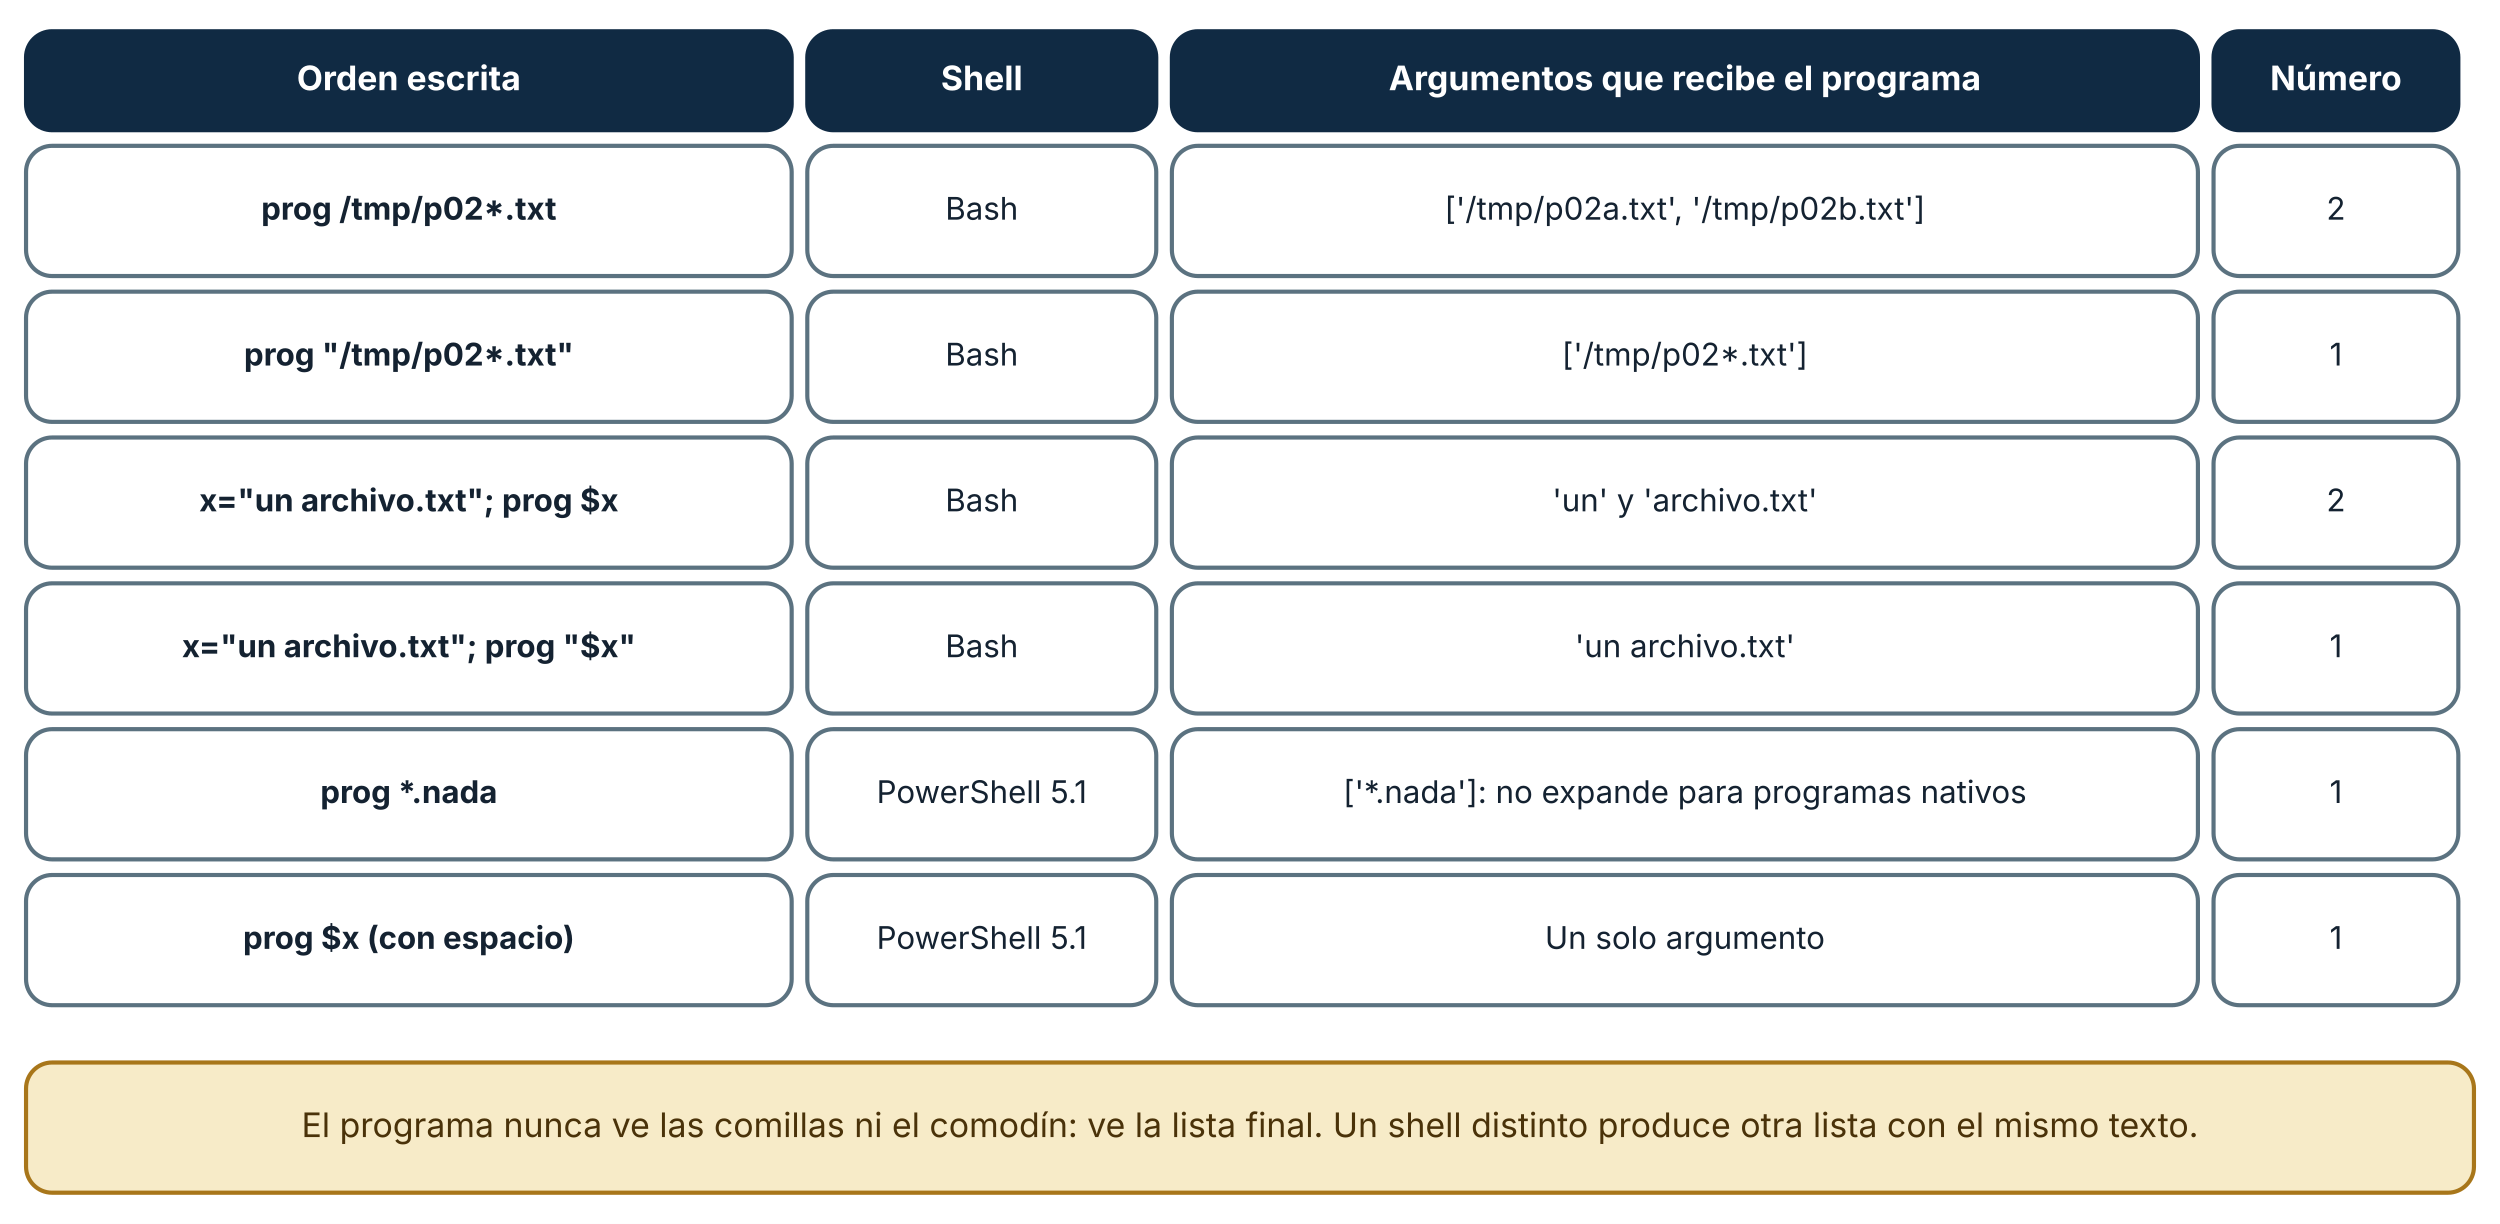
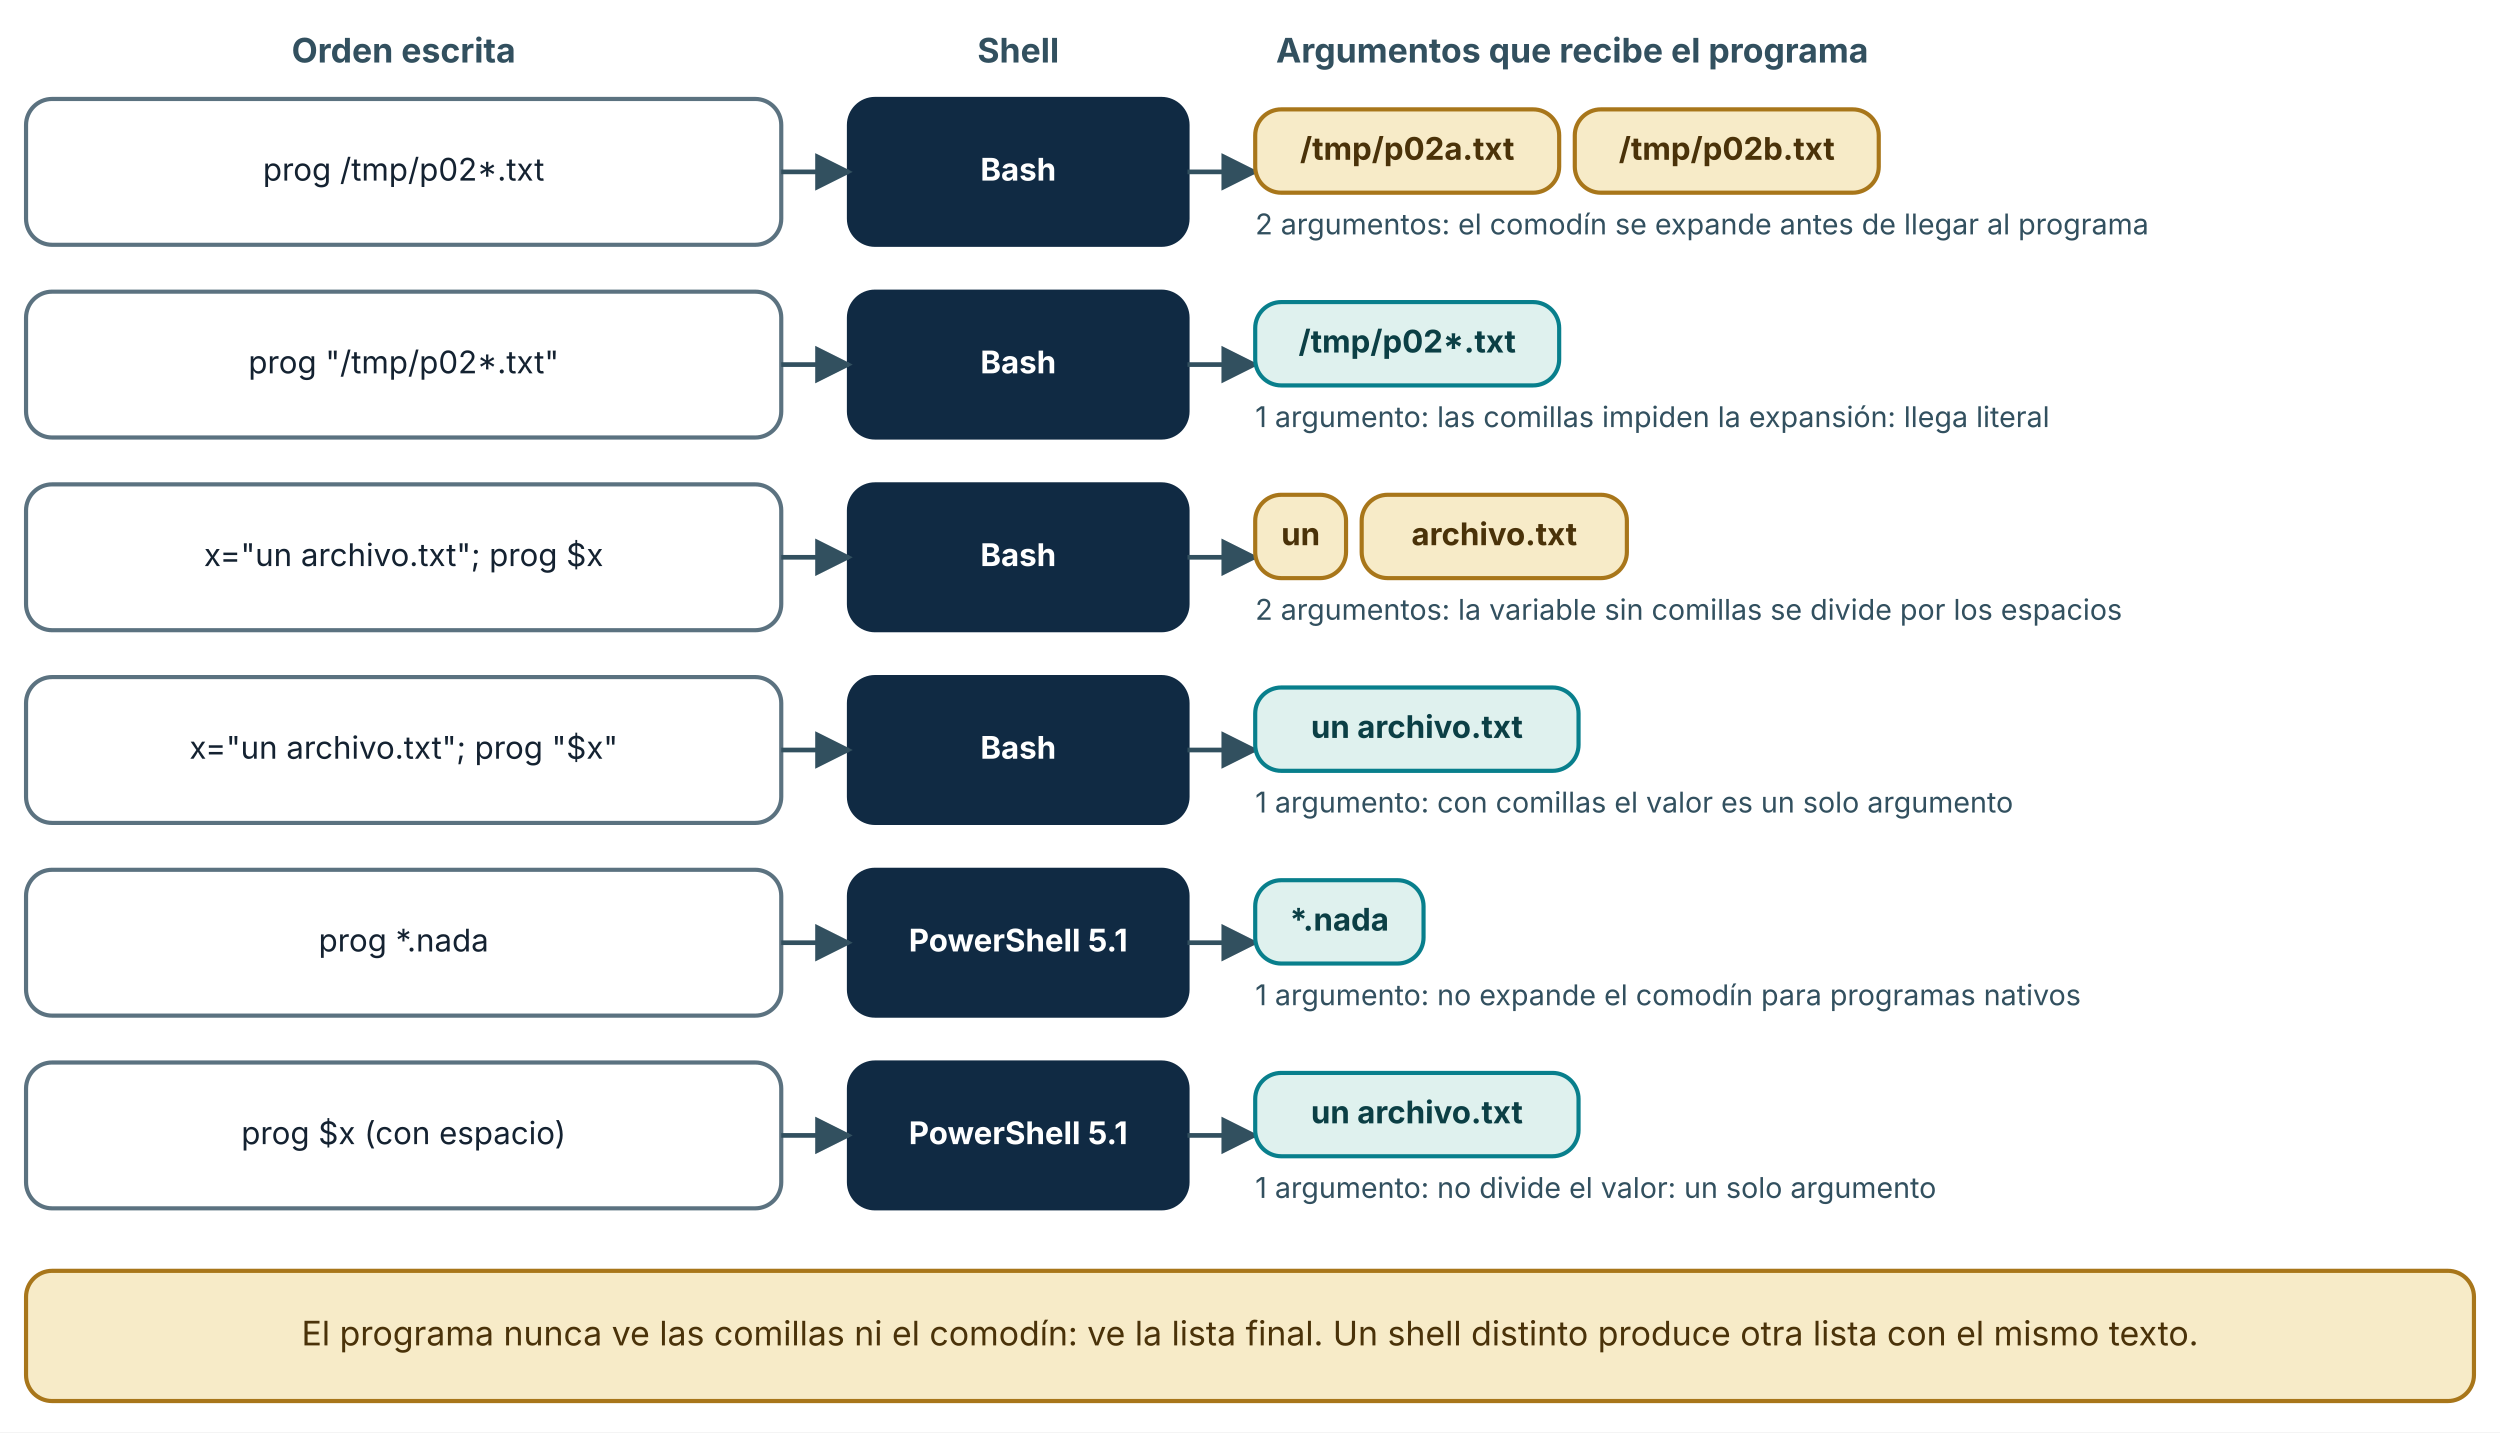
- <svg xmlns="http://www.w3.org/2000/svg" viewBox="0 0 960 470" width="960" height="470" role="img" aria-labelledby="t d" font-family="Inter, 'Segoe UI', system-ui, -apple-system, sans-serif">
+ <svg xmlns="http://www.w3.org/2000/svg" viewBox="0 0 960 550" width="960" height="550" role="img" aria-labelledby="t d" font-family="Inter, 'Segoe UI', system-ui, -apple-system, sans-serif">
  <defs>
    <marker id="arrow" viewBox="0 0 10 10" refX="9" refY="5" markerWidth="8" markerHeight="8" orient="auto-start-reverse">
      <path d="M0,0 L10,5 L0,10 z" fill="#32505f" />
    </marker>
    <marker id="arrow-coral" viewBox="0 0 10 10" refX="9" refY="5" markerWidth="8" markerHeight="8" orient="auto-start-reverse">
      <path d="M0,0 L10,5 L0,10 z" fill="#c0432f" />
    </marker>
  </defs>
-   <rect width="960" height="470" fill="#ffffff" />
-   <rect x="10" y="12" width="294" height="38" rx="10" fill="#102a43" stroke="#102a43" stroke-width="1.6" />
-   <text x="157" y="34.64" font-size="13" text-anchor="middle" font-weight="700" fill="#ffffff">
-     <tspan x="157" dy="0">Orden escrita</tspan>
+   <rect width="960" height="550" fill="#ffffff" />
+   <text x="155" y="24" font-size="13" text-anchor="middle" font-weight="700" fill="#32505f">
+     <tspan x="155" dy="0">Orden escrita</tspan>
  </text>
-   <rect x="310" y="12" width="134" height="38" rx="10" fill="#102a43" stroke="#102a43" stroke-width="1.6" />
-   <text x="377" y="34.64" font-size="13" text-anchor="middle" font-weight="700" fill="#ffffff">
-     <tspan x="377" dy="0">Shell</tspan>
+   <text x="391" y="24" font-size="13" text-anchor="middle" font-weight="700" fill="#32505f">
+     <tspan x="391" dy="0">Shell</tspan>
  </text>
-   <rect x="450" y="12" width="394" height="38" rx="10" fill="#102a43" stroke="#102a43" stroke-width="1.6" />
-   <text x="647" y="34.64" font-size="13" text-anchor="middle" font-weight="700" fill="#ffffff">
-     <tspan x="647" dy="0">Argumentos que recibe el programa</tspan>
+   <text x="490" y="24" font-size="13" text-anchor="start" font-weight="700" fill="#32505f">
+     <tspan x="490" dy="0">Argumentos que recibe el programa</tspan>
  </text>
-   <rect x="850" y="12" width="94" height="38" rx="10" fill="#102a43" stroke="#102a43" stroke-width="1.6" />
-   <text x="897" y="34.64" font-size="13" text-anchor="middle" font-weight="700" fill="#ffffff">
-     <tspan x="897" dy="0">Número</tspan>
+   <rect x="10" y="38" width="290" height="56" rx="10" fill="#ffffff" stroke="#5b7280" stroke-width="1.6" />
+   <text x="155" y="69.36" font-size="12" text-anchor="middle" font-weight="400" fill="#142231">
+     <tspan x="155" dy="0">prog /tmp/p02*.txt</tspan>
  </text>
-   <rect x="10" y="56" width="294" height="50" rx="10" fill="#ffffff" stroke="#5b7280" stroke-width="1.6" />
-   <text x="157" y="84.36" font-size="12" text-anchor="middle" font-weight="700" fill="#142231">
-     <tspan x="157" dy="0">prog /tmp/p02*.txt</tspan>
+   <rect x="326" y="38" width="130" height="56" rx="10" fill="#102a43" stroke="#102a43" stroke-width="1.6" />
+   <text x="391" y="69.36" font-size="12" text-anchor="middle" font-weight="700" fill="#ffffff">
+     <tspan x="391" dy="0">Bash</tspan>
  </text>
-   <rect x="310" y="56" width="134" height="50" rx="10" fill="#ffffff" stroke="#5b7280" stroke-width="1.6" />
-   <text x="377" y="84.36" font-size="12" text-anchor="middle" font-weight="400" fill="#142231">
-     <tspan x="377" dy="0">Bash</tspan>
+   <polyline points="300,66 326,66" fill="none" stroke="#32505f" stroke-width="1.8" marker-end="url(#arrow)" />
+   <polyline points="456,66 482,66" fill="none" stroke="#32505f" stroke-width="1.8" marker-end="url(#arrow)" />
+   <rect x="482" y="42" width="116.72" height="32" rx="10" fill="#f7ebc8" stroke="#a8761a" stroke-width="1.6" />
+   <text x="540.36" y="61.36" font-size="12" text-anchor="middle" font-weight="700" fill="#4a3209">
+     <tspan x="540.36" dy="0">/tmp/p02a.txt</tspan>
  </text>
-   <rect x="450" y="56" width="394" height="50" rx="10" fill="#ffffff" stroke="#5b7280" stroke-width="1.6" />
-   <text x="647" y="84.36" font-size="12" text-anchor="middle" font-weight="400" fill="#142231">
-     <tspan x="647" dy="0">['/tmp/p02a.txt', '/tmp/p02b.txt']</tspan>
+   <rect x="604.72" y="42" width="116.72" height="32" rx="10" fill="#f7ebc8" stroke="#a8761a" stroke-width="1.6" />
+   <text x="663.08" y="61.36" font-size="12" text-anchor="middle" font-weight="700" fill="#4a3209">
+     <tspan x="663.08" dy="0">/tmp/p02b.txt</tspan>
  </text>
-   <rect x="850" y="56" width="94" height="50" rx="10" fill="#ffffff" stroke="#5b7280" stroke-width="1.6" />
-   <text x="897" y="84.36" font-size="12" text-anchor="middle" font-weight="400" fill="#142231">
-     <tspan x="897" dy="0">2</tspan>
+   <text x="482" y="90" font-size="11" text-anchor="start" font-weight="400" fill="#32505f">
+     <tspan x="482" dy="0">2 argumentos: el comodín se expande antes de llegar al programa</tspan>
  </text>
-   <rect x="10" y="112" width="294" height="50" rx="10" fill="#ffffff" stroke="#5b7280" stroke-width="1.6" />
-   <text x="157" y="140.36" font-size="12" text-anchor="middle" font-weight="700" fill="#142231">
-     <tspan x="157" dy="0">prog "/tmp/p02*.txt"</tspan>
+   <rect x="10" y="112" width="290" height="56" rx="10" fill="#ffffff" stroke="#5b7280" stroke-width="1.6" />
+   <text x="155" y="143.36" font-size="12" text-anchor="middle" font-weight="400" fill="#142231">
+     <tspan x="155" dy="0">prog "/tmp/p02*.txt"</tspan>
  </text>
-   <rect x="310" y="112" width="134" height="50" rx="10" fill="#ffffff" stroke="#5b7280" stroke-width="1.6" />
-   <text x="377" y="140.36" font-size="12" text-anchor="middle" font-weight="400" fill="#142231">
-     <tspan x="377" dy="0">Bash</tspan>
+   <rect x="326" y="112" width="130" height="56" rx="10" fill="#102a43" stroke="#102a43" stroke-width="1.6" />
+   <text x="391" y="143.36" font-size="12" text-anchor="middle" font-weight="700" fill="#ffffff">
+     <tspan x="391" dy="0">Bash</tspan>
  </text>
-   <rect x="450" y="112" width="394" height="50" rx="10" fill="#ffffff" stroke="#5b7280" stroke-width="1.6" />
-   <text x="647" y="140.36" font-size="12" text-anchor="middle" font-weight="400" fill="#142231">
-     <tspan x="647" dy="0">['/tmp/p02*.txt']</tspan>
+   <polyline points="300,140 326,140" fill="none" stroke="#32505f" stroke-width="1.8" marker-end="url(#arrow)" />
+   <polyline points="456,140 482,140" fill="none" stroke="#32505f" stroke-width="1.8" marker-end="url(#arrow)" />
+   <rect x="482" y="116" width="116.72" height="32" rx="10" fill="#dff1ee" stroke="#087f8c" stroke-width="1.6" />
+   <text x="540.36" y="135.36" font-size="12" text-anchor="middle" font-weight="700" fill="#0b3f45">
+     <tspan x="540.36" dy="0">/tmp/p02*.txt</tspan>
  </text>
-   <rect x="850" y="112" width="94" height="50" rx="10" fill="#ffffff" stroke="#5b7280" stroke-width="1.6" />
-   <text x="897" y="140.36" font-size="12" text-anchor="middle" font-weight="400" fill="#142231">
-     <tspan x="897" dy="0">1</tspan>
+   <text x="482" y="164" font-size="11" text-anchor="start" font-weight="400" fill="#32505f">
+     <tspan x="482" dy="0">1 argumento: las comillas impiden la expansión: llega literal</tspan>
  </text>
-   <rect x="10" y="168" width="294" height="50" rx="10" fill="#ffffff" stroke="#5b7280" stroke-width="1.6" />
-   <text x="157" y="196.36" font-size="12" text-anchor="middle" font-weight="700" fill="#142231">
-     <tspan x="157" dy="0">x="un archivo.txt"; prog $x</tspan>
+   <rect x="10" y="186" width="290" height="56" rx="10" fill="#ffffff" stroke="#5b7280" stroke-width="1.6" />
+   <text x="155" y="217.36" font-size="12" text-anchor="middle" font-weight="400" fill="#142231">
+     <tspan x="155" dy="0">x="un archivo.txt"; prog $x</tspan>
  </text>
-   <rect x="310" y="168" width="134" height="50" rx="10" fill="#ffffff" stroke="#5b7280" stroke-width="1.6" />
-   <text x="377" y="196.36" font-size="12" text-anchor="middle" font-weight="400" fill="#142231">
-     <tspan x="377" dy="0">Bash</tspan>
+   <rect x="326" y="186" width="130" height="56" rx="10" fill="#102a43" stroke="#102a43" stroke-width="1.6" />
+   <text x="391" y="217.36" font-size="12" text-anchor="middle" font-weight="700" fill="#ffffff">
+     <tspan x="391" dy="0">Bash</tspan>
  </text>
-   <rect x="450" y="168" width="394" height="50" rx="10" fill="#ffffff" stroke="#5b7280" stroke-width="1.6" />
-   <text x="647" y="196.36" font-size="12" text-anchor="middle" font-weight="400" fill="#142231">
-     <tspan x="647" dy="0">'un' y 'archivo.txt'</tspan>
+   <polyline points="300,214 326,214" fill="none" stroke="#32505f" stroke-width="1.8" marker-end="url(#arrow)" />
+   <polyline points="456,214 482,214" fill="none" stroke="#32505f" stroke-width="1.8" marker-end="url(#arrow)" />
+   <rect x="482" y="190" width="34.88" height="32" rx="10" fill="#f7ebc8" stroke="#a8761a" stroke-width="1.6" />
+   <text x="499.44" y="209.36" font-size="12" text-anchor="middle" font-weight="700" fill="#4a3209">
+     <tspan x="499.44" dy="0">un</tspan>
  </text>
-   <rect x="850" y="168" width="94" height="50" rx="10" fill="#ffffff" stroke="#5b7280" stroke-width="1.6" />
-   <text x="897" y="196.36" font-size="12" text-anchor="middle" font-weight="400" fill="#142231">
-     <tspan x="897" dy="0">2</tspan>
+   <rect x="522.88" y="190" width="101.84" height="32" rx="10" fill="#f7ebc8" stroke="#a8761a" stroke-width="1.6" />
+   <text x="573.8" y="209.36" font-size="12" text-anchor="middle" font-weight="700" fill="#4a3209">
+     <tspan x="573.8" dy="0">archivo.txt</tspan>
  </text>
-   <rect x="10" y="224" width="294" height="50" rx="10" fill="#ffffff" stroke="#5b7280" stroke-width="1.6" />
-   <text x="157" y="252.36" font-size="12" text-anchor="middle" font-weight="700" fill="#142231">
-     <tspan x="157" dy="0">x="un archivo.txt"; prog "$x"</tspan>
+   <text x="482" y="238" font-size="11" text-anchor="start" font-weight="400" fill="#32505f">
+     <tspan x="482" dy="0">2 argumentos: la variable sin comillas se divide por los espacios</tspan>
  </text>
-   <rect x="310" y="224" width="134" height="50" rx="10" fill="#ffffff" stroke="#5b7280" stroke-width="1.6" />
-   <text x="377" y="252.36" font-size="12" text-anchor="middle" font-weight="400" fill="#142231">
-     <tspan x="377" dy="0">Bash</tspan>
+   <rect x="10" y="260" width="290" height="56" rx="10" fill="#ffffff" stroke="#5b7280" stroke-width="1.6" />
+   <text x="155" y="291.36" font-size="12" text-anchor="middle" font-weight="400" fill="#142231">
+     <tspan x="155" dy="0">x="un archivo.txt"; prog "$x"</tspan>
  </text>
-   <rect x="450" y="224" width="394" height="50" rx="10" fill="#ffffff" stroke="#5b7280" stroke-width="1.6" />
-   <text x="647" y="252.36" font-size="12" text-anchor="middle" font-weight="400" fill="#142231">
-     <tspan x="647" dy="0">'un archivo.txt'</tspan>
+   <rect x="326" y="260" width="130" height="56" rx="10" fill="#102a43" stroke="#102a43" stroke-width="1.6" />
+   <text x="391" y="291.36" font-size="12" text-anchor="middle" font-weight="700" fill="#ffffff">
+     <tspan x="391" dy="0">Bash</tspan>
  </text>
-   <rect x="850" y="224" width="94" height="50" rx="10" fill="#ffffff" stroke="#5b7280" stroke-width="1.6" />
-   <text x="897" y="252.36" font-size="12" text-anchor="middle" font-weight="400" fill="#142231">
-     <tspan x="897" dy="0">1</tspan>
+   <polyline points="300,288 326,288" fill="none" stroke="#32505f" stroke-width="1.8" marker-end="url(#arrow)" />
+   <polyline points="456,288 482,288" fill="none" stroke="#32505f" stroke-width="1.8" marker-end="url(#arrow)" />
+   <rect x="482" y="264" width="124.16" height="32" rx="10" fill="#dff1ee" stroke="#087f8c" stroke-width="1.6" />
+   <text x="544.08" y="283.36" font-size="12" text-anchor="middle" font-weight="700" fill="#0b3f45">
+     <tspan x="544.08" dy="0">un archivo.txt</tspan>
  </text>
-   <rect x="10" y="280" width="294" height="50" rx="10" fill="#ffffff" stroke="#5b7280" stroke-width="1.6" />
-   <text x="157" y="308.36" font-size="12" text-anchor="middle" font-weight="700" fill="#142231">
-     <tspan x="157" dy="0">prog *.nada</tspan>
+   <text x="482" y="312" font-size="11" text-anchor="start" font-weight="400" fill="#32505f">
+     <tspan x="482" dy="0">1 argumento: con comillas el valor es un solo argumento</tspan>
  </text>
-   <rect x="310" y="280" width="134" height="50" rx="10" fill="#ffffff" stroke="#5b7280" stroke-width="1.6" />
-   <text x="377" y="308.36" font-size="12" text-anchor="middle" font-weight="400" fill="#142231">
-     <tspan x="377" dy="0">PowerShell 5.1</tspan>
+   <rect x="10" y="334" width="290" height="56" rx="10" fill="#ffffff" stroke="#5b7280" stroke-width="1.6" />
+   <text x="155" y="365.36" font-size="12" text-anchor="middle" font-weight="400" fill="#142231">
+     <tspan x="155" dy="0">prog *.nada</tspan>
  </text>
-   <rect x="450" y="280" width="394" height="50" rx="10" fill="#ffffff" stroke="#5b7280" stroke-width="1.6" />
-   <text x="647" y="308.36" font-size="12" text-anchor="middle" font-weight="400" fill="#142231">
-     <tspan x="647" dy="0">['*.nada']: no expande para programas nativos</tspan>
+   <rect x="326" y="334" width="130" height="56" rx="10" fill="#102a43" stroke="#102a43" stroke-width="1.6" />
+   <text x="391" y="365.36" font-size="12" text-anchor="middle" font-weight="700" fill="#ffffff">
+     <tspan x="391" dy="0">PowerShell 5.1</tspan>
  </text>
-   <rect x="850" y="280" width="94" height="50" rx="10" fill="#ffffff" stroke="#5b7280" stroke-width="1.6" />
-   <text x="897" y="308.36" font-size="12" text-anchor="middle" font-weight="400" fill="#142231">
-     <tspan x="897" dy="0">1</tspan>
+   <polyline points="300,362 326,362" fill="none" stroke="#32505f" stroke-width="1.8" marker-end="url(#arrow)" />
+   <polyline points="456,362 482,362" fill="none" stroke="#32505f" stroke-width="1.8" marker-end="url(#arrow)" />
+   <rect x="482" y="338" width="64.64" height="32" rx="10" fill="#dff1ee" stroke="#087f8c" stroke-width="1.6" />
+   <text x="514.32" y="357.36" font-size="12" text-anchor="middle" font-weight="700" fill="#0b3f45">
+     <tspan x="514.32" dy="0">*.nada</tspan>
  </text>
-   <rect x="10" y="336" width="294" height="50" rx="10" fill="#ffffff" stroke="#5b7280" stroke-width="1.6" />
-   <text x="157" y="364.36" font-size="12" text-anchor="middle" font-weight="700" fill="#142231">
-     <tspan x="157" dy="0">prog $x (con espacio)</tspan>
+   <text x="482" y="386" font-size="11" text-anchor="start" font-weight="400" fill="#32505f">
+     <tspan x="482" dy="0">1 argumento: no expande el comodín para programas nativos</tspan>
  </text>
-   <rect x="310" y="336" width="134" height="50" rx="10" fill="#ffffff" stroke="#5b7280" stroke-width="1.6" />
-   <text x="377" y="364.36" font-size="12" text-anchor="middle" font-weight="400" fill="#142231">
-     <tspan x="377" dy="0">PowerShell 5.1</tspan>
+   <rect x="10" y="408" width="290" height="56" rx="10" fill="#ffffff" stroke="#5b7280" stroke-width="1.6" />
+   <text x="155" y="439.36" font-size="12" text-anchor="middle" font-weight="400" fill="#142231">
+     <tspan x="155" dy="0">prog $x (con espacio)</tspan>
  </text>
-   <rect x="450" y="336" width="394" height="50" rx="10" fill="#ffffff" stroke="#5b7280" stroke-width="1.6" />
-   <text x="647" y="364.36" font-size="12" text-anchor="middle" font-weight="400" fill="#142231">
-     <tspan x="647" dy="0">Un solo argumento</tspan>
+   <rect x="326" y="408" width="130" height="56" rx="10" fill="#102a43" stroke="#102a43" stroke-width="1.6" />
+   <text x="391" y="439.36" font-size="12" text-anchor="middle" font-weight="700" fill="#ffffff">
+     <tspan x="391" dy="0">PowerShell 5.1</tspan>
  </text>
-   <rect x="850" y="336" width="94" height="50" rx="10" fill="#ffffff" stroke="#5b7280" stroke-width="1.6" />
-   <text x="897" y="364.36" font-size="12" text-anchor="middle" font-weight="400" fill="#142231">
-     <tspan x="897" dy="0">1</tspan>
+   <polyline points="300,436 326,436" fill="none" stroke="#32505f" stroke-width="1.8" marker-end="url(#arrow)" />
+   <polyline points="456,436 482,436" fill="none" stroke="#32505f" stroke-width="1.8" marker-end="url(#arrow)" />
+   <rect x="482" y="412" width="124.16" height="32" rx="10" fill="#dff1ee" stroke="#087f8c" stroke-width="1.6" />
+   <text x="544.08" y="431.36" font-size="12" text-anchor="middle" font-weight="700" fill="#0b3f45">
+     <tspan x="544.08" dy="0">un archivo.txt</tspan>
  </text>
-   <rect x="10" y="408" width="940" height="50" rx="10" fill="#f7ebc8" stroke="#a8761a" stroke-width="1.6" />
-   <text x="480" y="436.64" font-size="13" text-anchor="middle" font-weight="400" fill="#4a3209">
+   <text x="482" y="460" font-size="11" text-anchor="start" font-weight="400" fill="#32505f">
+     <tspan x="482" dy="0">1 argumento: no divide el valor: un solo argumento</tspan>
+   </text>
+   <rect x="10" y="488" width="940" height="50" rx="10" fill="#f7ebc8" stroke="#a8761a" stroke-width="1.6" />
+   <text x="480" y="516.64" font-size="13" text-anchor="middle" font-weight="400" fill="#4a3209">
    <tspan x="480" dy="0">El programa nunca ve las comillas ni el comodín: ve la lista final. Un shell distinto produce otra lista con el mismo texto.</tspan>
  </text>
</svg>
